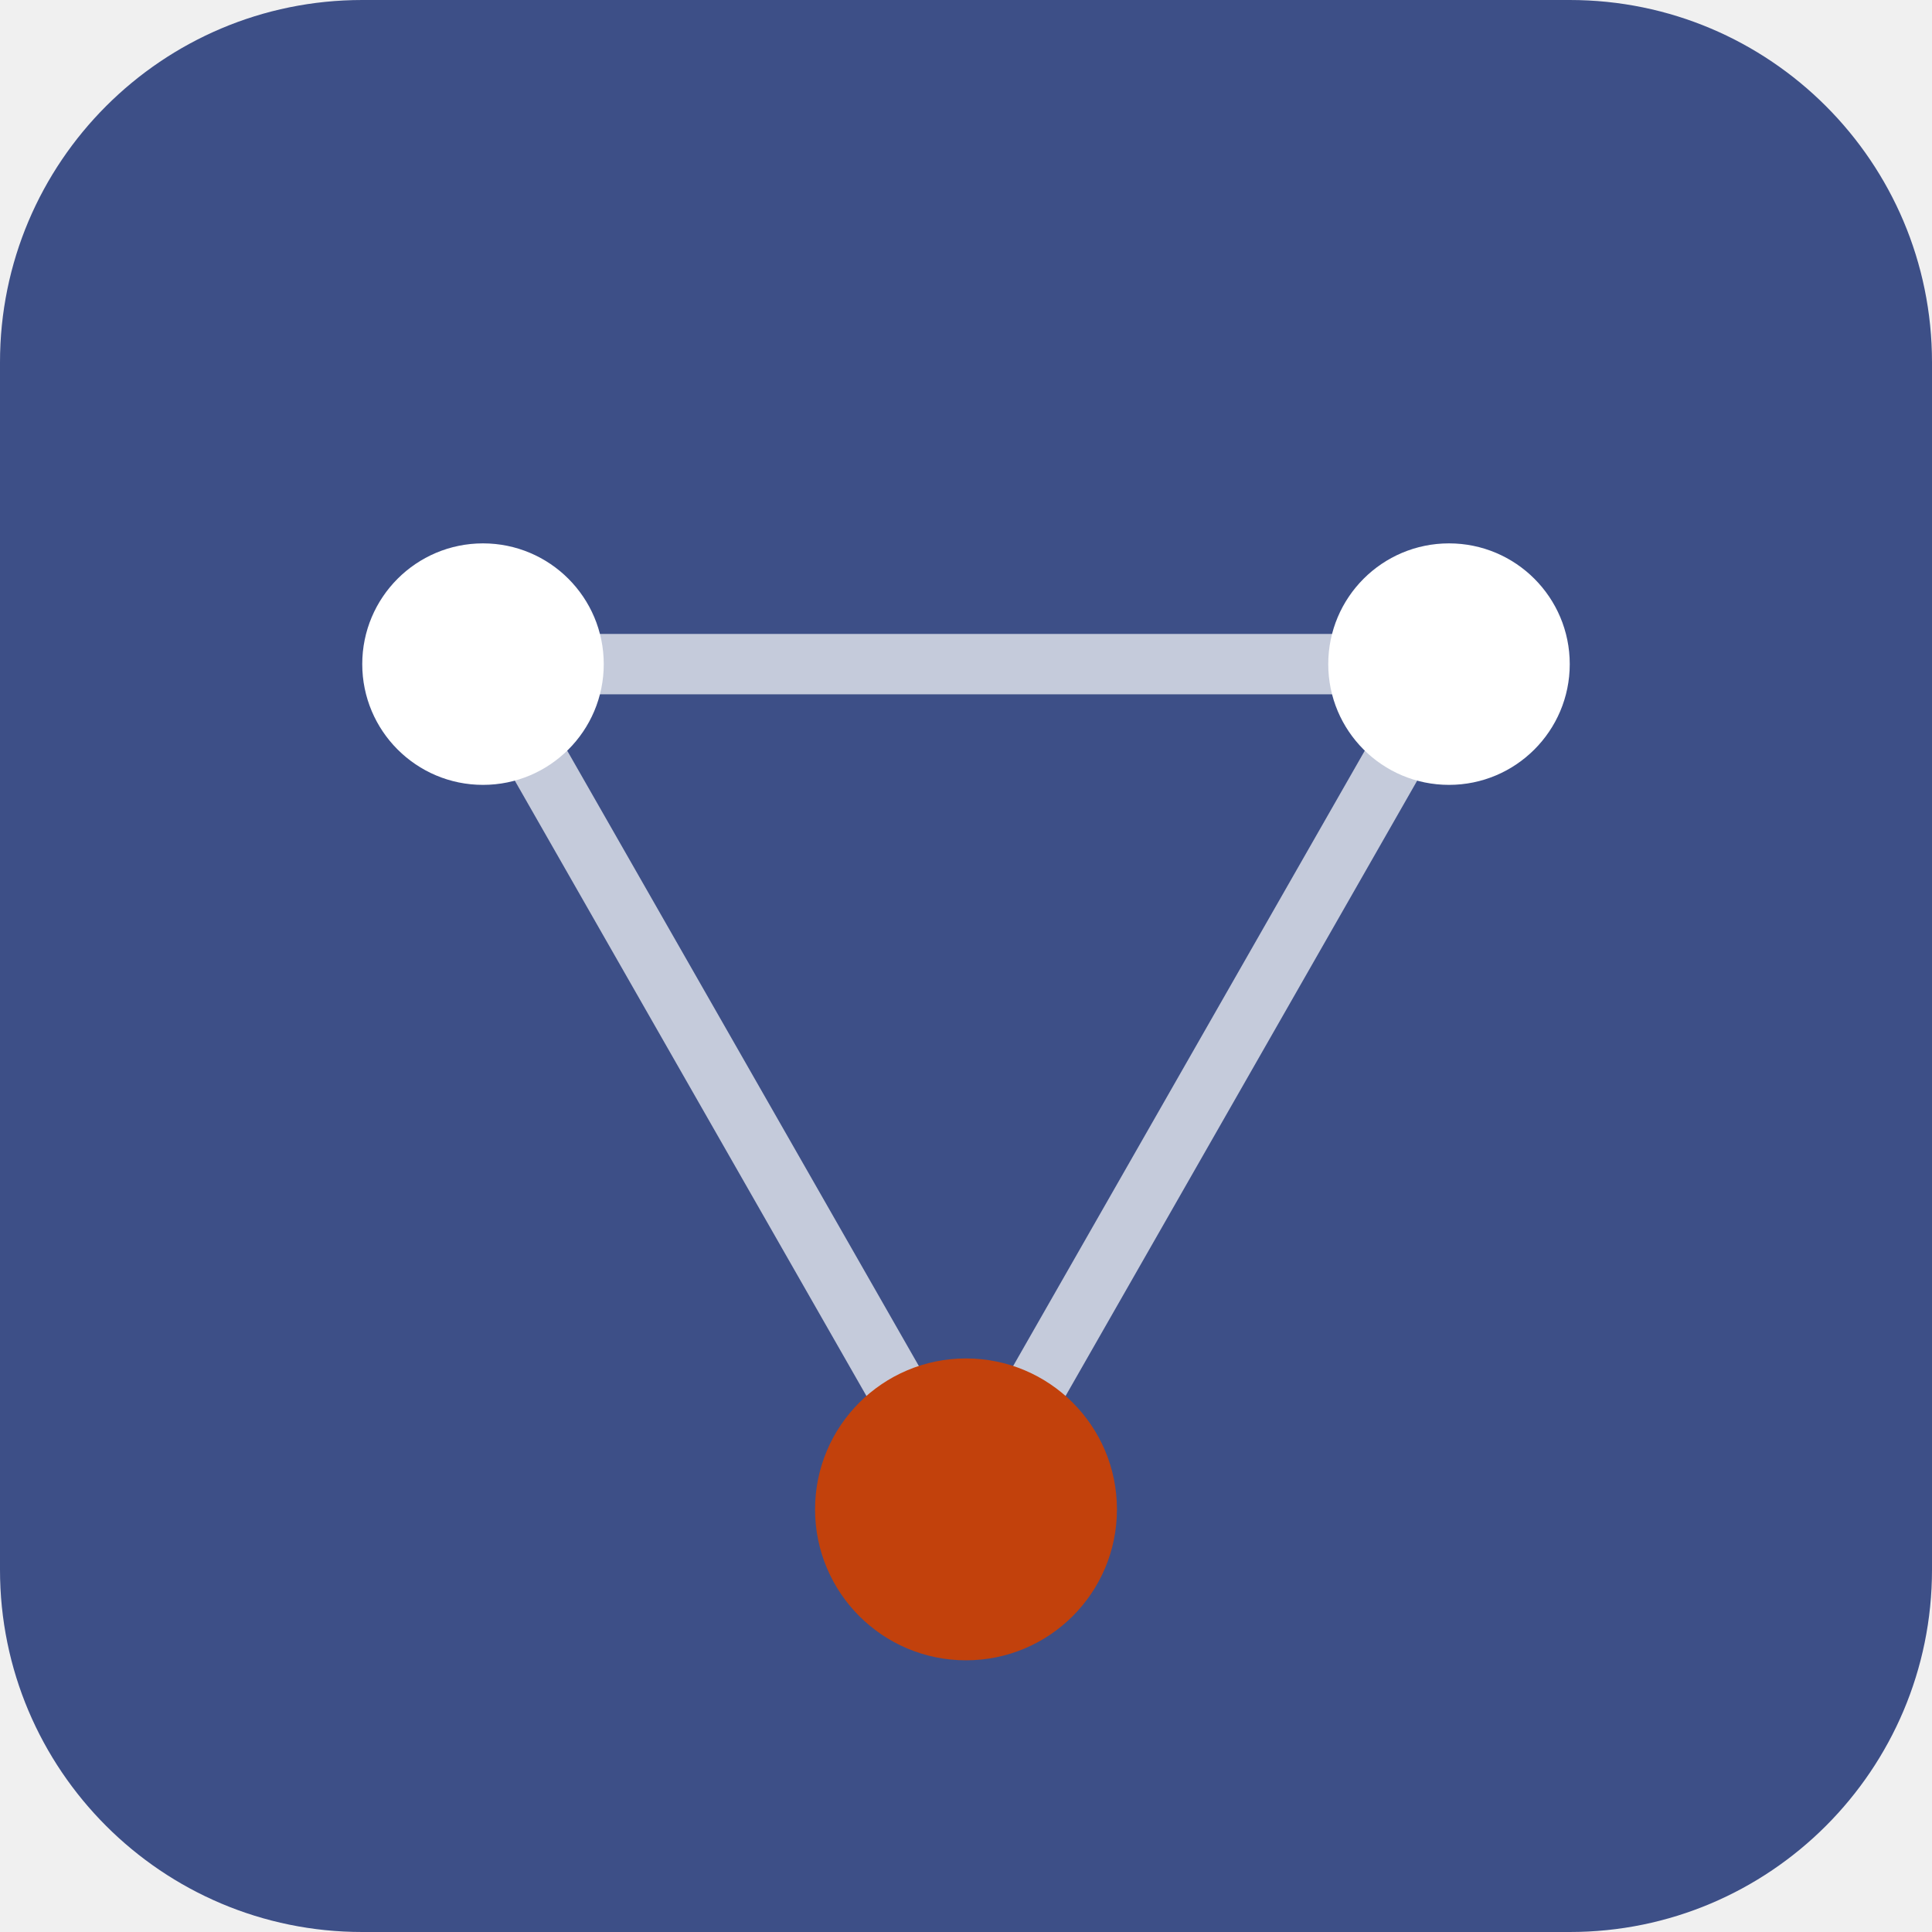
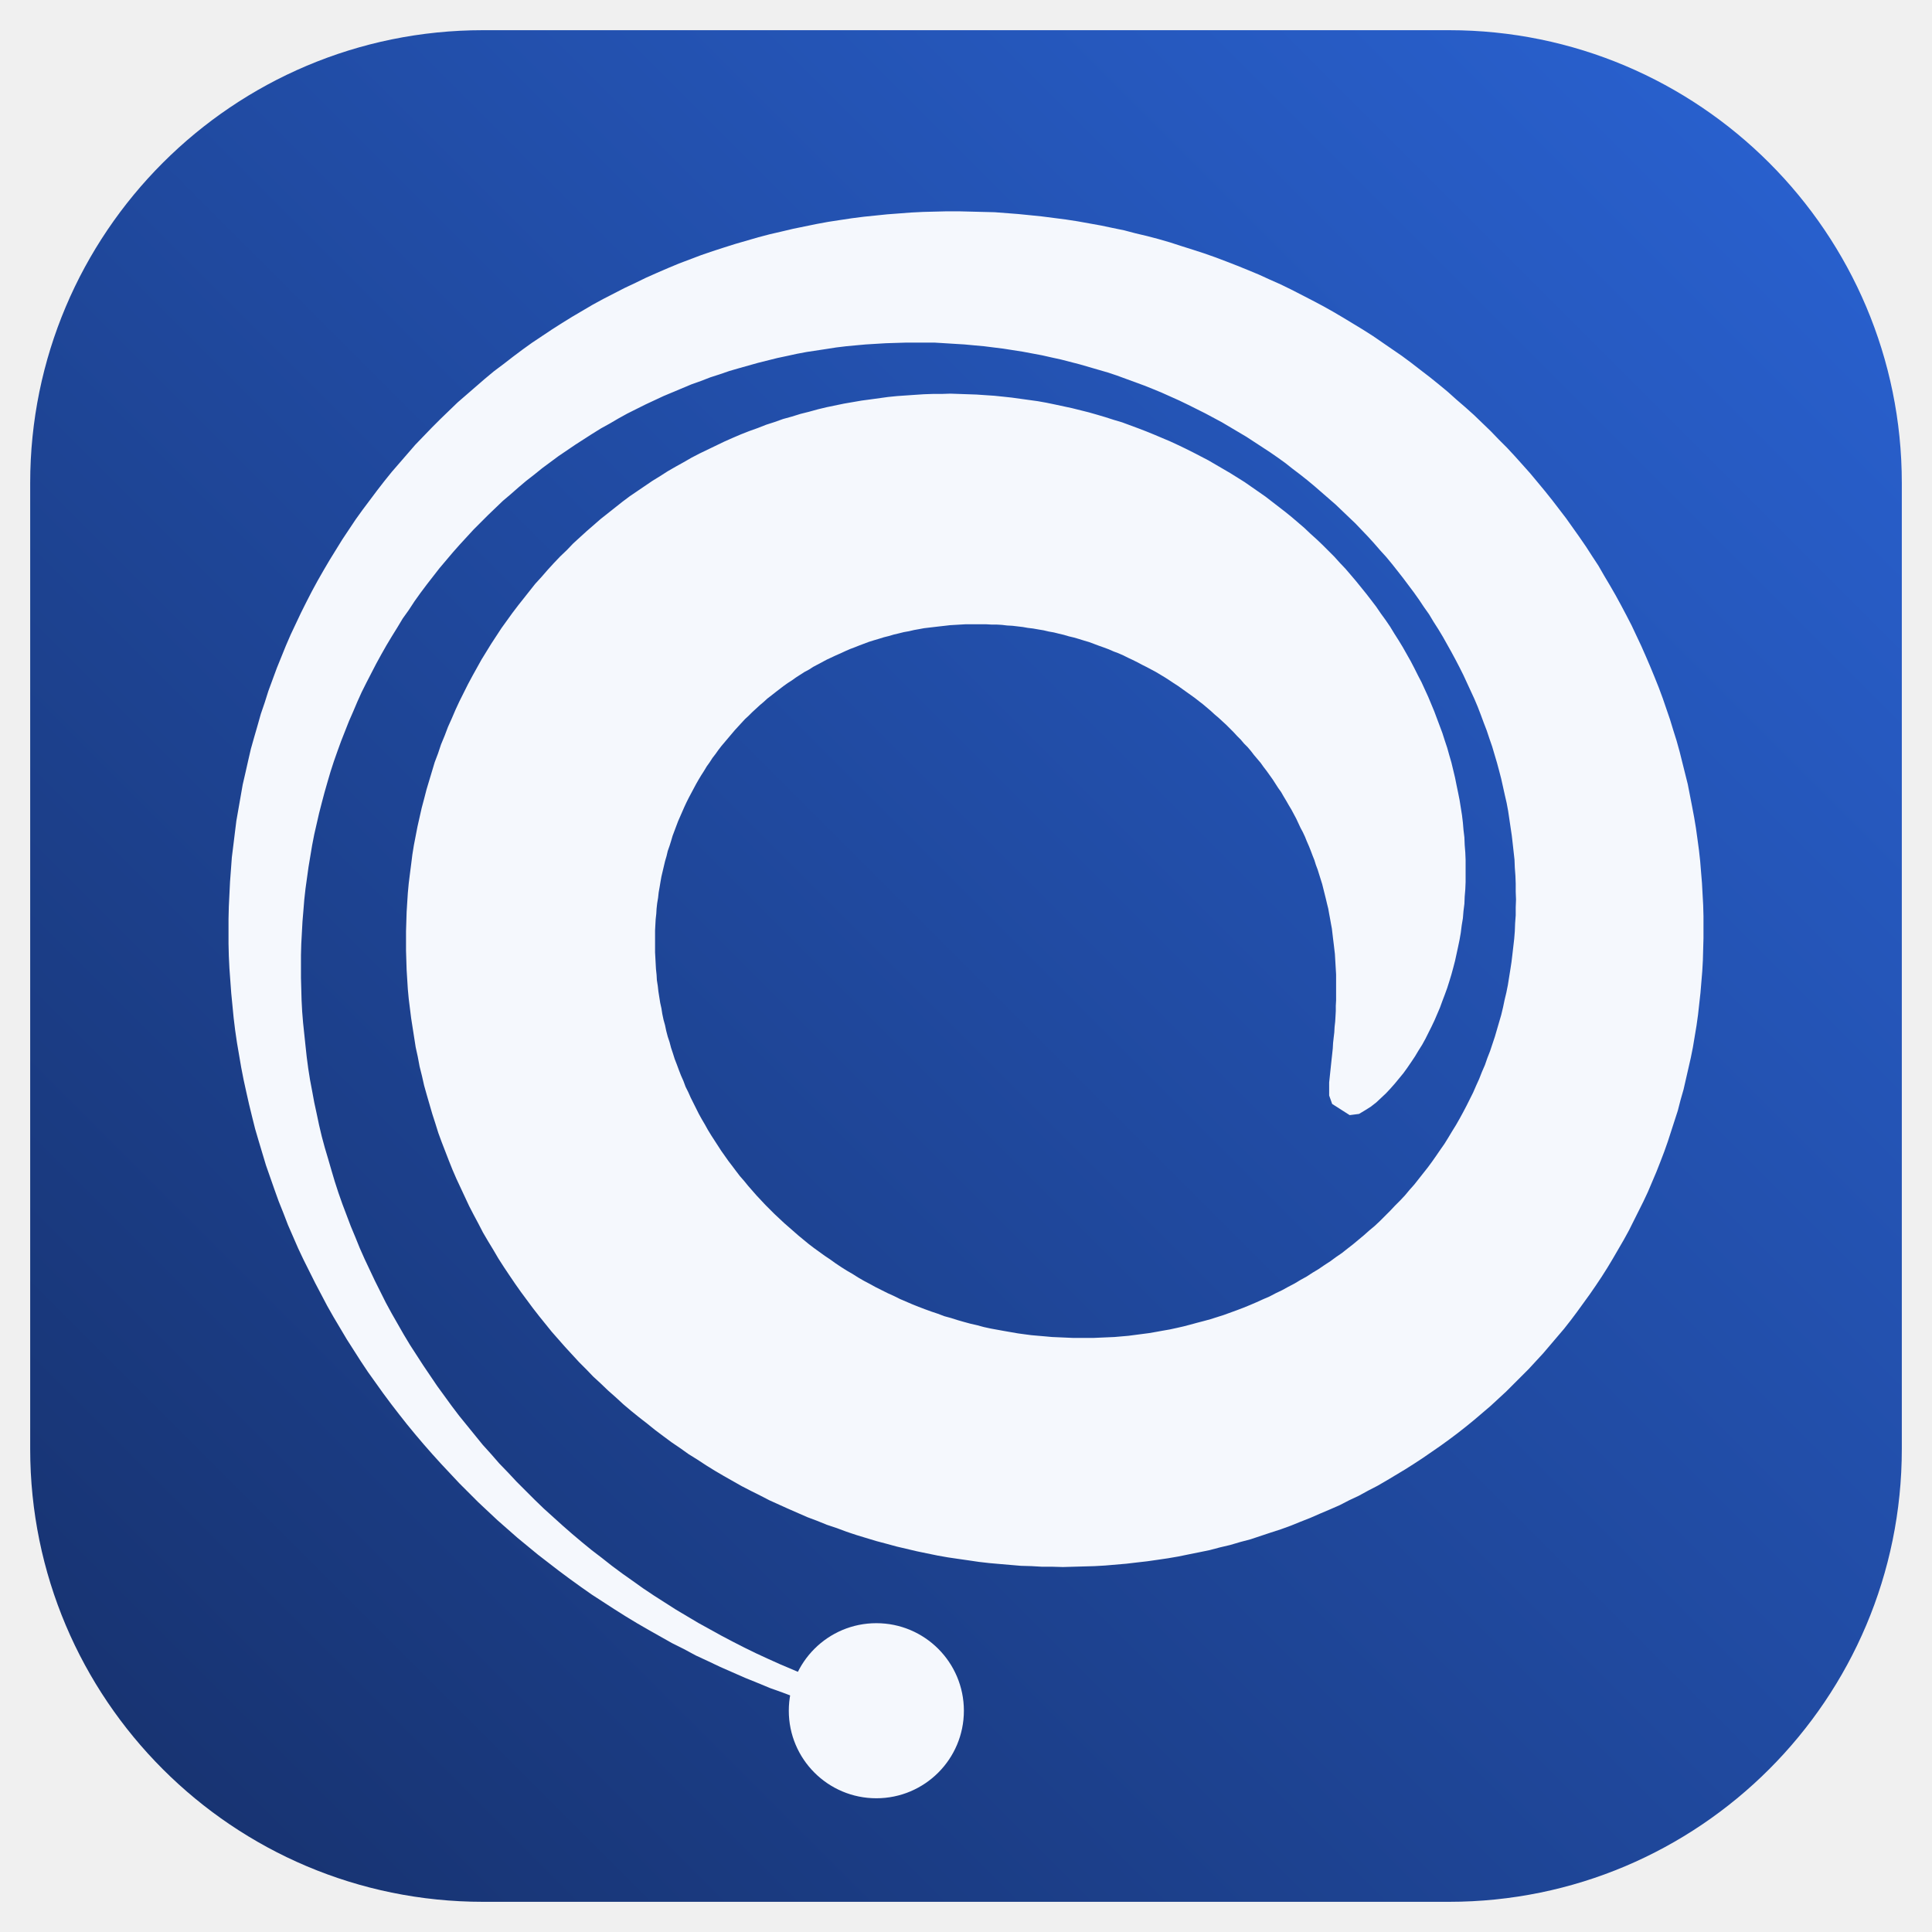
- <svg xmlns="http://www.w3.org/2000/svg" viewBox="0 0 64 64" width="64" height="64" role="img" aria-label="ResDAG favicon">
-   <rect width="64" height="64" rx="12" fill="#3d4f87" />
-   <g stroke="#ffffff" stroke-opacity="0.7" stroke-width="2" fill="none">
-     <path d="M16 22 L 48 22" />
-     <path d="M16 22 L 32 50" />
-     <path d="M48 22 L 32 50" />
-   </g>
-   <g fill="#ffffff">
-     <circle cx="16" cy="22" r="4" />
-     <circle cx="48" cy="22" r="4" />
-   </g>
-   <circle cx="32" cy="50" r="5" fill="#c2410c" />
+ <svg xmlns="http://www.w3.org/2000/svg" viewBox="0 0 64 64">
+   <defs>
+     <linearGradient id="g" x1="0" y1="1" x2="1" y2="0">
+       <stop offset="0" stop-color="#16306b" />
+       <stop offset="1" stop-color="#2a63d4" />
+     </linearGradient>
+   </defs>
+   <rect x="1" y="1" width="62" height="62" rx="15" fill="url(#g)" />
+   <path d="M44.13 36.57L44.03 36.29L44.03 36.07L44.03 35.86L44.05 35.67L44.07 35.48L44.09 35.29L44.11 35.10L44.13 34.92L44.15 34.73L44.16 34.55L44.18 34.37L44.20 34.20L44.21 34.02L44.23 33.84L44.24 33.67L44.25 33.49L44.25 33.32L44.26 33.14L44.26 32.97L44.26 32.80L44.26 32.62L44.26 32.45L44.26 32.28L44.25 32.11L44.24 31.94L44.23 31.77L44.22 31.60L44.20 31.43L44.18 31.26L44.16 31.10L44.14 30.93L44.12 30.76L44.09 30.60L44.06 30.43L44.03 30.27L44.00 30.10L43.96 29.94L43.92 29.77L43.88 29.61L43.84 29.45L43.80 29.29L43.75 29.13L43.70 28.97L43.65 28.81L43.59 28.65L43.54 28.49L43.48 28.34L43.42 28.18L43.36 28.03L43.29 27.87L43.23 27.72L43.16 27.57L43.08 27.42L43.01 27.27L42.94 27.12L42.86 26.97L42.78 26.82L42.69 26.67L42.61 26.53L42.52 26.38L42.44 26.24L42.34 26.10L42.25 25.96L42.16 25.82L42.06 25.68L41.96 25.54L41.86 25.41L41.76 25.27L41.65 25.14L41.54 25.01L41.44 24.88L41.33 24.75L41.21 24.63L41.10 24.50L40.98 24.38L40.86 24.25L40.74 24.13L40.62 24.01L40.50 23.90L40.37 23.78L40.24 23.67L40.11 23.55L39.98 23.44L39.85 23.33L39.72 23.23L39.58 23.12L39.44 23.02L39.30 22.92L39.16 22.82L39.02 22.72L38.88 22.63L38.73 22.53L38.59 22.44L38.44 22.35L38.29 22.26L38.14 22.18L37.99 22.10L37.83 22.02L37.68 21.94L37.52 21.86L37.37 21.79L37.21 21.71L37.05 21.64L36.89 21.58L36.73 21.51L36.57 21.45L36.40 21.39L36.24 21.33L36.08 21.27L35.91 21.22L35.75 21.17L35.58 21.12L35.41 21.08L35.24 21.03L35.07 20.99L34.91 20.95L34.74 20.92L34.57 20.88L34.39 20.85L34.22 20.82L34.05 20.80L33.88 20.77L33.71 20.75L33.54 20.73L33.36 20.72L33.19 20.70L33.02 20.69L32.85 20.69L32.67 20.68L32.50 20.68L32.33 20.68L32.15 20.68L31.98 20.68L31.81 20.69L31.64 20.70L31.47 20.71L31.30 20.73L31.12 20.75L30.95 20.77L30.78 20.79L30.61 20.81L30.45 20.84L30.28 20.87L30.11 20.91L29.94 20.94L29.78 20.98L29.61 21.02L29.44 21.07L29.28 21.11L29.12 21.16L28.95 21.21L28.79 21.26L28.63 21.32L28.47 21.38L28.32 21.44L28.16 21.50L28.00 21.57L27.85 21.64L27.69 21.71L27.54 21.78L27.39 21.85L27.24 21.93L27.09 22.01L26.94 22.09L26.80 22.18L26.65 22.26L26.51 22.35L26.37 22.44L26.23 22.54L26.09 22.63L25.95 22.73L25.82 22.83L25.69 22.93L25.55 23.04L25.42 23.14L25.30 23.25L25.17 23.36L25.04 23.48L24.92 23.59L24.80 23.71L24.68 23.82L24.56 23.95L24.45 24.07L24.34 24.19L24.23 24.32L24.12 24.45L24.01 24.58L23.90 24.71L23.80 24.84L23.70 24.98L23.60 25.11L23.51 25.25L23.41 25.39L23.32 25.54L23.23 25.68L23.14 25.83L23.06 25.97L22.98 26.12L22.90 26.27L22.82 26.42L22.74 26.58L22.67 26.73L22.60 26.89L22.53 27.05L22.46 27.21L22.40 27.37L22.34 27.53L22.28 27.69L22.23 27.86L22.18 28.02L22.12 28.19L22.08 28.36L22.03 28.53L21.99 28.70L21.95 28.87L21.91 29.04L21.88 29.21L21.85 29.39L21.82 29.56L21.80 29.74L21.77 29.92L21.75 30.10L21.74 30.27L21.72 30.45L21.71 30.63L21.70 30.82L21.70 31.00L21.70 31.18L21.70 31.36L21.70 31.55L21.71 31.73L21.72 31.92L21.73 32.10L21.75 32.29L21.76 32.47L21.79 32.66L21.81 32.84L21.84 33.03L21.87 33.22L21.91 33.40L21.94 33.59L21.98 33.78L22.03 33.96L22.07 34.15L22.12 34.34L22.18 34.52L22.23 34.71L22.29 34.89L22.35 35.08L22.42 35.26L22.49 35.45L22.56 35.63L22.64 35.81L22.71 36.00L22.80 36.18L22.88 36.36L22.97 36.54L23.06 36.72L23.15 36.90L23.25 37.08L23.35 37.25L23.45 37.43L23.56 37.61L23.67 37.78L23.78 37.95L23.89 38.12L24.01 38.29L24.13 38.46L24.26 38.63L24.38 38.79L24.51 38.96L24.65 39.12L24.78 39.28L24.92 39.44L25.06 39.60L25.21 39.76L25.35 39.91L25.50 40.06L25.65 40.21L25.81 40.36L25.97 40.51L26.13 40.65L26.29 40.79L26.45 40.93L26.62 41.07L26.79 41.21L26.96 41.34L27.14 41.47L27.32 41.60L27.50 41.72L27.68 41.85L27.86 41.97L28.05 42.09L28.24 42.20L28.43 42.32L28.62 42.43L28.81 42.53L29.01 42.64L29.21 42.74L29.41 42.84L29.61 42.93L29.81 43.03L30.02 43.12L30.23 43.21L30.43 43.29L30.64 43.37L30.86 43.45L31.07 43.52L31.28 43.60L31.50 43.66L31.72 43.73L31.93 43.79L32.15 43.85L32.37 43.90L32.59 43.96L32.82 44.01L33.04 44.05L33.26 44.09L33.49 44.13L33.72 44.17L33.94 44.20L34.17 44.23L34.40 44.25L34.63 44.27L34.85 44.29L35.08 44.30L35.31 44.31L35.54 44.32L35.77 44.32L36.00 44.32L36.23 44.32L36.46 44.31L36.69 44.30L36.92 44.29L37.15 44.27L37.38 44.25L37.61 44.22L37.84 44.19L38.07 44.16L38.30 44.12L38.52 44.08L38.75 44.04L38.98 43.99L39.20 43.94L39.43 43.88L39.65 43.82L39.88 43.76L40.10 43.70L40.32 43.63L40.54 43.56L40.76 43.48L40.98 43.40L41.19 43.32L41.41 43.23L41.62 43.14L41.84 43.04L42.05 42.95L42.26 42.84L42.47 42.74L42.67 42.63L42.88 42.52L43.08 42.40L43.28 42.29L43.48 42.16L43.68 42.04L43.87 41.91L44.07 41.78L44.26 41.64L44.45 41.51L44.64 41.36L44.82 41.22L45.00 41.07L45.18 40.92L45.36 40.76L45.54 40.61L45.71 40.45L45.88 40.28L46.05 40.11L46.21 39.94L46.38 39.77L46.54 39.60L46.69 39.42L46.85 39.24L47.00 39.05L47.15 38.86L47.30 38.67L47.44 38.48L47.58 38.28L47.71 38.09L47.85 37.89L47.98 37.68L48.10 37.48L48.23 37.27L48.35 37.06L48.47 36.84L48.58 36.63L48.69 36.41L48.80 36.19L48.90 35.96L49.00 35.74L49.09 35.51L49.19 35.28L49.27 35.05L49.36 34.82L49.44 34.58L49.52 34.34L49.59 34.10L49.66 33.86L49.73 33.62L49.79 33.37L49.84 33.13L49.90 32.88L49.95 32.63L49.99 32.38L50.03 32.13L50.07 31.87L50.10 31.62L50.13 31.36L50.16 31.10L50.18 30.85L50.19 30.59L50.21 30.32L50.21 30.06L50.22 29.80L50.21 29.54L50.21 29.27L50.20 29.01L50.18 28.74L50.17 28.48L50.14 28.21L50.11 27.94L50.08 27.68L50.04 27.41L50.00 27.14L49.96 26.87L49.91 26.60L49.85 26.34L49.79 26.07L49.73 25.80L49.66 25.53L49.59 25.27L49.51 25.00L49.43 24.73L49.34 24.47L49.25 24.20L49.15 23.94L49.05 23.67L48.95 23.41L48.84 23.15L48.72 22.89L48.60 22.63L48.48 22.37L48.35 22.11L48.22 21.86L48.08 21.60L47.94 21.35L47.80 21.10L47.65 20.85L47.49 20.60L47.34 20.35L47.17 20.11L47.01 19.87L46.84 19.63L46.66 19.39L46.48 19.15L46.30 18.92L46.11 18.68L45.92 18.45L45.72 18.23L45.52 18.00L45.32 17.78L45.11 17.56L44.90 17.34L44.68 17.13L44.46 16.92L44.24 16.71L44.01 16.51L43.78 16.31L43.55 16.11L43.31 15.91L43.07 15.72L42.82 15.53L42.58 15.34L42.33 15.16L42.07 14.98L41.81 14.81L41.55 14.64L41.29 14.47L41.02 14.31L40.75 14.15L40.48 13.99L40.20 13.84L39.92 13.69L39.64 13.55L39.36 13.41L39.07 13.27L38.78 13.14L38.49 13.01L38.20 12.89L37.90 12.77L37.60 12.66L37.30 12.55L37.00 12.44L36.70 12.34L36.39 12.25L36.08 12.16L35.77 12.07L35.46 11.99L35.15 11.91L34.83 11.84L34.52 11.77L34.20 11.71L33.88 11.65L33.56 11.60L33.24 11.55L32.92 11.51L32.60 11.47L32.27 11.44L31.95 11.41L31.62 11.39L31.30 11.37L30.97 11.35L30.65 11.35L30.32 11.35L29.99 11.35L29.66 11.36L29.34 11.37L29.01 11.39L28.68 11.41L28.35 11.44L28.03 11.47L27.70 11.51L27.38 11.56L27.05 11.61L26.72 11.66L26.40 11.72L26.08 11.79L25.75 11.86L25.43 11.94L25.11 12.02L24.79 12.11L24.47 12.20L24.16 12.29L23.84 12.40L23.53 12.50L23.22 12.62L22.91 12.73L22.60 12.86L22.29 12.99L21.98 13.12L21.68 13.26L21.38 13.40L21.08 13.55L20.78 13.70L20.49 13.86L20.20 14.03L19.91 14.19L19.62 14.37L19.34 14.55L19.06 14.73L18.78 14.92L18.50 15.11L18.23 15.31L17.96 15.51L17.70 15.72L17.43 15.93L17.17 16.15L16.92 16.37L16.66 16.59L16.42 16.82L16.17 17.06L15.93 17.30L15.69 17.54L15.46 17.79L15.23 18.04L15.00 18.30L14.78 18.56L14.56 18.82L14.35 19.09L14.14 19.36L13.93 19.64L13.73 19.92L13.54 20.21L13.34 20.49L13.16 20.79L12.98 21.08L12.80 21.38L12.63 21.68L12.46 21.99L12.30 22.30L12.14 22.61L11.98 22.93L11.84 23.24L11.70 23.57L11.56 23.89L11.43 24.22L11.30 24.55L11.18 24.88L11.06 25.22L10.95 25.56L10.85 25.90L10.75 26.25L10.66 26.59L10.57 26.94L10.49 27.29L10.41 27.64L10.34 28.00L10.28 28.36L10.22 28.72L10.17 29.08L10.12 29.44L10.08 29.80L10.05 30.17L10.02 30.53L10.00 30.90L9.98 31.27L9.97 31.64L9.97 32.01L9.97 32.39L9.98 32.76L9.99 33.13L10.01 33.51L10.04 33.88L10.08 34.26L10.12 34.64L10.16 35.01L10.21 35.39L10.27 35.77L10.34 36.14L10.41 36.52L10.49 36.89L10.57 37.27L10.66 37.65L10.76 38.02L10.87 38.39L10.98 38.77L11.09 39.14L11.21 39.51L11.34 39.88L11.48 40.25L11.62 40.62L11.77 40.98L11.92 41.35L12.08 41.71L12.25 42.07L12.42 42.43L12.60 42.79L12.78 43.15L12.97 43.50L13.17 43.85L13.37 44.20L13.58 44.55L13.80 44.89L14.02 45.23L14.25 45.57L14.48 45.91L14.72 46.24L14.96 46.57L15.21 46.90L15.47 47.22L15.73 47.54L15.99 47.86L16.27 48.17L16.54 48.48L16.83 48.78L17.11 49.08L17.41 49.38L17.71 49.68L18.01 49.97L18.32 50.25L18.63 50.53L18.95 50.81L19.27 51.08L19.60 51.35L19.94 51.61L20.27 51.87L20.62 52.13L20.96 52.37L21.31 52.62L21.67 52.86L22.03 53.09L22.39 53.32L22.76 53.54L23.13 53.76L23.51 53.97L23.89 54.18L24.27 54.38L24.66 54.58L25.05 54.77L25.44 54.95L25.84 55.13L26.24 55.30L26.64 55.47L27.05 55.63L27.46 55.78L27.87 55.93L28.28 56.07L28.70 56.21L29.12 56.34L28.94 57.00L28.50 56.89L28.07 56.77L27.64 56.64L27.21 56.51L26.78 56.37L26.35 56.23L25.93 56.07L25.51 55.92L25.10 55.75L24.68 55.58L24.27 55.40L23.86 55.22L23.46 55.03L23.05 54.84L22.66 54.63L22.26 54.43L21.87 54.21L21.48 53.99L21.10 53.77L20.72 53.54L20.34 53.30L19.97 53.06L19.60 52.82L19.23 52.56L18.87 52.30L18.52 52.04L18.17 51.77L17.82 51.50L17.48 51.22L17.14 50.94L16.81 50.65L16.48 50.36L16.16 50.06L15.84 49.76L15.53 49.45L15.22 49.14L14.92 48.82L14.62 48.50L14.33 48.18L14.04 47.85L13.76 47.52L13.48 47.18L13.22 46.85L12.95 46.50L12.69 46.15L12.44 45.80L12.19 45.45L11.95 45.09L11.72 44.73L11.49 44.37L11.27 44.00L11.05 43.63L10.84 43.26L10.64 42.88L10.44 42.50L10.25 42.12L10.06 41.74L9.88 41.36L9.71 40.97L9.54 40.58L9.39 40.19L9.23 39.79L9.09 39.40L8.95 39.00L8.81 38.60L8.69 38.20L8.57 37.80L8.45 37.39L8.35 36.99L8.25 36.58L8.16 36.18L8.07 35.77L7.99 35.36L7.92 34.95L7.85 34.54L7.79 34.13L7.74 33.72L7.70 33.31L7.66 32.90L7.63 32.49L7.60 32.08L7.58 31.67L7.57 31.26L7.57 30.85L7.57 30.44L7.58 30.03L7.60 29.62L7.62 29.21L7.65 28.81L7.68 28.40L7.73 28.00L7.78 27.59L7.83 27.19L7.90 26.79L7.97 26.39L8.04 25.99L8.13 25.60L8.22 25.20L8.31 24.81L8.42 24.42L8.53 24.04L8.64 23.65L8.77 23.27L8.89 22.89L9.03 22.51L9.17 22.13L9.32 21.76L9.47 21.39L9.63 21.02L9.80 20.66L9.97 20.30L10.15 19.94L10.33 19.59L10.52 19.24L10.72 18.89L10.92 18.55L11.13 18.21L11.34 17.87L11.56 17.54L11.78 17.21L12.01 16.89L12.25 16.57L12.49 16.25L12.73 15.94L12.98 15.63L13.24 15.33L13.50 15.03L13.76 14.73L14.04 14.44L14.31 14.16L14.59 13.88L14.88 13.60L15.16 13.33L15.46 13.07L15.76 12.81L16.06 12.55L16.36 12.30L16.68 12.06L16.99 11.82L17.31 11.58L17.63 11.35L17.96 11.13L18.29 10.91L18.62 10.70L18.96 10.49L19.30 10.29L19.64 10.09L19.99 9.90L20.34 9.72L20.69 9.54L21.05 9.37L21.40 9.20L21.76 9.04L22.13 8.88L22.49 8.73L22.86 8.59L23.23 8.45L23.61 8.32L23.98 8.20L24.36 8.08L24.74 7.97L25.12 7.86L25.50 7.76L25.89 7.67L26.27 7.58L26.66 7.50L27.05 7.42L27.43 7.35L27.82 7.29L28.22 7.23L28.61 7.18L29.00 7.14L29.39 7.10L29.79 7.07L30.18 7.04L30.58 7.02L30.97 7.01L31.37 7.00L31.76 7.00L32.16 7.01L32.55 7.02L32.95 7.03L33.34 7.06L33.73 7.09L34.13 7.13L34.52 7.17L34.91 7.22L35.30 7.27L35.69 7.33L36.08 7.40L36.47 7.47L36.85 7.55L37.24 7.63L37.62 7.73L38.00 7.82L38.38 7.92L38.76 8.03L39.13 8.15L39.51 8.27L39.88 8.39L40.25 8.52L40.62 8.66L40.98 8.80L41.35 8.95L41.71 9.10L42.06 9.26L42.42 9.42L42.77 9.59L43.12 9.77L43.47 9.95L43.81 10.13L44.15 10.32L44.49 10.52L44.82 10.72L45.15 10.92L45.48 11.13L45.80 11.35L46.12 11.57L46.44 11.79L46.75 12.02L47.06 12.26L47.36 12.49L47.67 12.74L47.96 12.98L48.25 13.24L48.54 13.49L48.83 13.75L49.11 14.02L49.38 14.28L49.65 14.56L49.92 14.83L50.18 15.11L50.44 15.40L50.69 15.68L50.94 15.98L51.18 16.27L51.42 16.57L51.65 16.87L51.88 17.17L52.10 17.48L52.32 17.79L52.54 18.11L52.74 18.42L52.95 18.74L53.14 19.07L53.33 19.39L53.52 19.72L53.70 20.05L53.88 20.39L54.05 20.72L54.21 21.06L54.37 21.40L54.52 21.74L54.67 22.09L54.81 22.43L54.95 22.78L55.08 23.13L55.20 23.48L55.32 23.83L55.43 24.19L55.54 24.54L55.64 24.90L55.73 25.26L55.82 25.62L55.91 25.98L55.98 26.34L56.05 26.70L56.12 27.07L56.18 27.43L56.23 27.79L56.28 28.16L56.32 28.52L56.35 28.89L56.38 29.25L56.40 29.62L56.42 29.98L56.43 30.35L56.43 30.71L56.43 31.08L56.42 31.44L56.41 31.81L56.39 32.17L56.36 32.53L56.33 32.89L56.29 33.25L56.25 33.61L56.20 33.97L56.14 34.33L56.08 34.69L56.01 35.04L55.93 35.39L55.85 35.74L55.77 36.09L55.67 36.44L55.58 36.79L55.47 37.13L55.36 37.47L55.25 37.81L55.13 38.15L55.00 38.49L54.87 38.82L54.73 39.15L54.59 39.48L54.44 39.80L54.28 40.12L54.12 40.44L53.96 40.76L53.79 41.07L53.61 41.38L53.43 41.69L53.25 41.99L53.06 42.29L52.86 42.59L52.66 42.88L52.45 43.17L52.24 43.46L52.03 43.74L51.81 44.02L51.58 44.29L51.35 44.56L51.12 44.83L50.88 45.09L50.64 45.35L50.39 45.60L50.14 45.85L49.89 46.10L49.63 46.34L49.37 46.58L49.10 46.81L48.83 47.04L48.56 47.26L48.28 47.48L48.00 47.69L47.71 47.90L47.42 48.10L47.13 48.30L46.84 48.49L46.54 48.68L46.24 48.86L45.94 49.04L45.63 49.22L45.32 49.38L45.01 49.55L44.69 49.70L44.38 49.86L44.06 50.00L43.73 50.14L43.41 50.28L43.08 50.41L42.76 50.54L42.43 50.66L42.09 50.77L41.76 50.88L41.43 50.99L41.09 51.08L40.75 51.18L40.41 51.26L40.07 51.35L39.73 51.42L39.38 51.49L39.04 51.56L38.69 51.62L38.35 51.67L38.00 51.72L37.65 51.76L37.31 51.80L36.96 51.83L36.61 51.86L36.26 51.88L35.91 51.89L35.56 51.90L35.21 51.91L34.86 51.90L34.52 51.90L34.17 51.88L33.82 51.87L33.47 51.84L33.12 51.81L32.78 51.78L32.43 51.74L32.09 51.69L31.74 51.64L31.40 51.59L31.06 51.53L30.72 51.46L30.38 51.39L30.04 51.31L29.70 51.23L29.37 51.14L29.03 51.05L28.70 50.95L28.37 50.85L28.04 50.74L27.72 50.62L27.39 50.51L27.07 50.38L26.75 50.26L26.43 50.12L26.11 49.98L25.80 49.84L25.49 49.70L25.18 49.54L24.88 49.39L24.57 49.23L24.27 49.06L23.97 48.89L23.68 48.72L23.39 48.54L23.10 48.35L22.81 48.17L22.53 47.97L22.25 47.78L21.98 47.58L21.70 47.37L21.44 47.16L21.17 46.95L20.91 46.74L20.65 46.52L20.40 46.29L20.14 46.06L19.90 45.83L19.65 45.60L19.42 45.36L19.18 45.12L18.95 44.87L18.72 44.62L18.50 44.37L18.28 44.12L18.07 43.86L17.86 43.60L17.65 43.33L17.45 43.06L17.25 42.79L17.06 42.52L16.87 42.24L16.69 41.97L16.51 41.69L16.34 41.40L16.17 41.12L16.00 40.83L15.85 40.54L15.69 40.24L15.54 39.95L15.40 39.65L15.26 39.35L15.12 39.05L14.99 38.75L14.87 38.45L14.75 38.14L14.63 37.83L14.52 37.53L14.42 37.21L14.32 36.90L14.23 36.59L14.14 36.28L14.05 35.96L13.98 35.65L13.90 35.33L13.84 35.01L13.77 34.69L13.72 34.37L13.67 34.05L13.62 33.73L13.58 33.41L13.54 33.09L13.51 32.77L13.49 32.45L13.47 32.13L13.46 31.81L13.45 31.49L13.45 31.17L13.45 30.85L13.46 30.53L13.47 30.21L13.49 29.89L13.51 29.58L13.54 29.26L13.58 28.94L13.62 28.63L13.66 28.31L13.71 28.00L13.77 27.69L13.83 27.38L13.90 27.07L13.97 26.76L14.05 26.46L14.13 26.15L14.22 25.85L14.31 25.55L14.40 25.25L14.51 24.96L14.61 24.66L14.73 24.37L14.84 24.08L14.97 23.79L15.09 23.51L15.22 23.23L15.36 22.95L15.50 22.67L15.65 22.39L15.80 22.12L15.95 21.85L16.11 21.59L16.27 21.33L16.44 21.07L16.61 20.81L16.79 20.56L16.97 20.31L17.16 20.06L17.35 19.82L17.54 19.58L17.73 19.34L17.94 19.11L18.14 18.88L18.35 18.65L18.56 18.43L18.78 18.22L18.99 18.00L19.22 17.79L19.44 17.59L19.67 17.39L19.90 17.19L20.14 17.00L20.38 16.81L20.62 16.62L20.86 16.44L21.11 16.27L21.36 16.10L21.61 15.93L21.87 15.77L22.12 15.61L22.38 15.46L22.65 15.31L22.91 15.16L23.18 15.02L23.45 14.89L23.72 14.76L23.99 14.63L24.26 14.51L24.54 14.39L24.82 14.28L25.10 14.18L25.38 14.07L25.66 13.98L25.94 13.88L26.23 13.80L26.52 13.71L26.80 13.64L27.09 13.56L27.38 13.49L27.67 13.43L27.96 13.37L28.25 13.32L28.54 13.27L28.84 13.23L29.13 13.19L29.42 13.15L29.72 13.12L30.01 13.10L30.30 13.08L30.60 13.06L30.89 13.05L31.18 13.05L31.48 13.04L31.77 13.05L32.06 13.06L32.35 13.07L32.64 13.09L32.94 13.11L33.23 13.14L33.51 13.17L33.80 13.21L34.09 13.25L34.38 13.29L34.66 13.34L34.95 13.40L35.23 13.46L35.51 13.52L35.79 13.59L36.07 13.66L36.35 13.74L36.62 13.82L36.90 13.91L37.17 13.99L37.44 14.09L37.71 14.19L37.97 14.29L38.24 14.40L38.50 14.51L38.76 14.62L39.02 14.74L39.27 14.86L39.53 14.99L39.78 15.12L40.03 15.25L40.27 15.39L40.51 15.53L40.75 15.67L40.99 15.82L41.23 15.97L41.46 16.13L41.69 16.29L41.92 16.45L42.14 16.62L42.36 16.79L42.58 16.96L42.79 17.13L43.00 17.31L43.21 17.49L43.41 17.68L43.61 17.86L43.81 18.05L44.01 18.25L44.20 18.44L44.38 18.64L44.57 18.84L44.75 19.05L44.92 19.25L45.09 19.46L45.26 19.67L45.43 19.89L45.59 20.10L45.74 20.32L45.90 20.54L46.05 20.76L46.19 20.99L46.33 21.21L46.47 21.44L46.60 21.67L46.73 21.90L46.85 22.13L46.97 22.37L47.09 22.60L47.20 22.84L47.31 23.08L47.41 23.32L47.51 23.56L47.60 23.80L47.69 24.04L47.78 24.28L47.86 24.53L47.94 24.77L48.01 25.02L48.08 25.26L48.14 25.51L48.20 25.76L48.25 26.01L48.30 26.25L48.35 26.50L48.39 26.75L48.43 27.00L48.46 27.25L48.48 27.49L48.51 27.74L48.52 27.99L48.54 28.24L48.55 28.48L48.55 28.73L48.55 28.97L48.55 29.22L48.54 29.46L48.52 29.70L48.51 29.94L48.48 30.18L48.46 30.42L48.42 30.66L48.39 30.90L48.35 31.13L48.30 31.37L48.25 31.60L48.20 31.83L48.14 32.06L48.08 32.28L48.01 32.51L47.94 32.73L47.86 32.95L47.78 33.16L47.70 33.38L47.61 33.59L47.52 33.80L47.42 34.01L47.32 34.21L47.22 34.41L47.11 34.61L46.99 34.80L46.87 35.00L46.75 35.18L46.62 35.37L46.49 35.55L46.35 35.72L46.21 35.89L46.06 36.06L45.91 36.22L45.75 36.37L45.59 36.52L45.41 36.66L45.22 36.78L45.02 36.90L44.71 36.94Z" fill="#f5f8fd" />
+   <circle cx="29.03" cy="56.67" r="2.9" fill="#f5f8fd" />
</svg>
